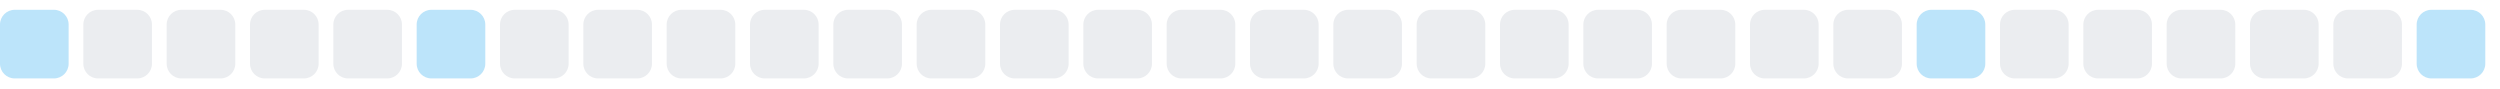
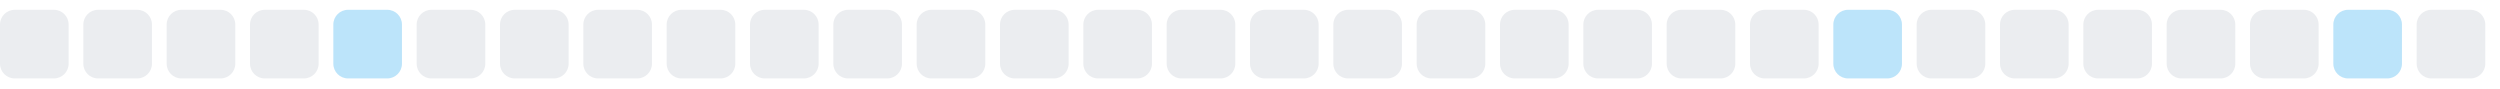
<svg xmlns="http://www.w3.org/2000/svg" width="255" height="9">
  <style>
        .level0 { fill: #ebedf0; }
        .level1 { fill: #bce4fa; }
        .level2 { fill: #75c7f7; }
        .level3 { fill: #30a9f2; }
        .level4 { fill: #008ee6; }
        @media (prefers-color-scheme: dark) {
          .level0 { fill: #161b22; }
          .level1 { fill: #0b3b5c; }
          .level2 { fill: #0a6299; }
          .level3 { fill: #008ee6; }
          .level4 { fill: #5bc4ff; }
        }
      </style>
-   <rect x="0.0" y="1" width="7" height="7" rx="1.5" ry="1.5" class="level1" />
+   <rect x="0.0" y="1" width="7" height="7" rx="1.5" ry="1.5" class="level0" />
  <rect x="8.5" y="1" width="7" height="7" rx="1.5" ry="1.5" class="level0" />
  <rect x="17.0" y="1" width="7" height="7" rx="1.5" ry="1.5" class="level0" />
  <rect x="25.5" y="1" width="7" height="7" rx="1.5" ry="1.5" class="level0" />
-   <rect x="34.0" y="1" width="7" height="7" rx="1.5" ry="1.5" class="level0" />
-   <rect x="42.5" y="1" width="7" height="7" rx="1.5" ry="1.5" class="level1" />
+   <rect x="34.0" y="1" width="7" height="7" rx="1.5" ry="1.5" class="level1" />
+   <rect x="42.5" y="1" width="7" height="7" rx="1.5" ry="1.5" class="level0" />
  <rect x="51.0" y="1" width="7" height="7" rx="1.5" ry="1.5" class="level0" />
  <rect x="59.5" y="1" width="7" height="7" rx="1.5" ry="1.5" class="level0" />
  <rect x="68.0" y="1" width="7" height="7" rx="1.5" ry="1.5" class="level0" />
  <rect x="76.5" y="1" width="7" height="7" rx="1.5" ry="1.5" class="level0" />
  <rect x="85.0" y="1" width="7" height="7" rx="1.5" ry="1.5" class="level0" />
  <rect x="93.5" y="1" width="7" height="7" rx="1.5" ry="1.5" class="level0" />
  <rect x="102.0" y="1" width="7" height="7" rx="1.5" ry="1.5" class="level0" />
  <rect x="110.5" y="1" width="7" height="7" rx="1.5" ry="1.5" class="level0" />
  <rect x="119.0" y="1" width="7" height="7" rx="1.5" ry="1.5" class="level0" />
  <rect x="127.5" y="1" width="7" height="7" rx="1.5" ry="1.5" class="level0" />
  <rect x="136.0" y="1" width="7" height="7" rx="1.5" ry="1.5" class="level0" />
  <rect x="144.5" y="1" width="7" height="7" rx="1.5" ry="1.5" class="level0" />
  <rect x="153.0" y="1" width="7" height="7" rx="1.5" ry="1.5" class="level0" />
  <rect x="161.5" y="1" width="7" height="7" rx="1.5" ry="1.5" class="level0" />
  <rect x="170.0" y="1" width="7" height="7" rx="1.5" ry="1.5" class="level0" />
  <rect x="178.5" y="1" width="7" height="7" rx="1.5" ry="1.5" class="level0" />
-   <rect x="187.0" y="1" width="7" height="7" rx="1.5" ry="1.5" class="level0" />
-   <rect x="195.5" y="1" width="7" height="7" rx="1.5" ry="1.5" class="level1" />
+   <rect x="187.0" y="1" width="7" height="7" rx="1.5" ry="1.5" class="level1" />
+   <rect x="195.5" y="1" width="7" height="7" rx="1.5" ry="1.5" class="level0" />
  <rect x="204.0" y="1" width="7" height="7" rx="1.5" ry="1.5" class="level0" />
  <rect x="212.5" y="1" width="7" height="7" rx="1.5" ry="1.5" class="level0" />
  <rect x="221.0" y="1" width="7" height="7" rx="1.5" ry="1.5" class="level0" />
  <rect x="229.5" y="1" width="7" height="7" rx="1.5" ry="1.5" class="level0" />
-   <rect x="238.0" y="1" width="7" height="7" rx="1.5" ry="1.5" class="level0" />
-   <rect x="246.5" y="1" width="7" height="7" rx="1.5" ry="1.5" class="level1" />
+   <rect x="238.0" y="1" width="7" height="7" rx="1.5" ry="1.5" class="level1" />
+   <rect x="246.5" y="1" width="7" height="7" rx="1.5" ry="1.5" class="level0" />
</svg>
